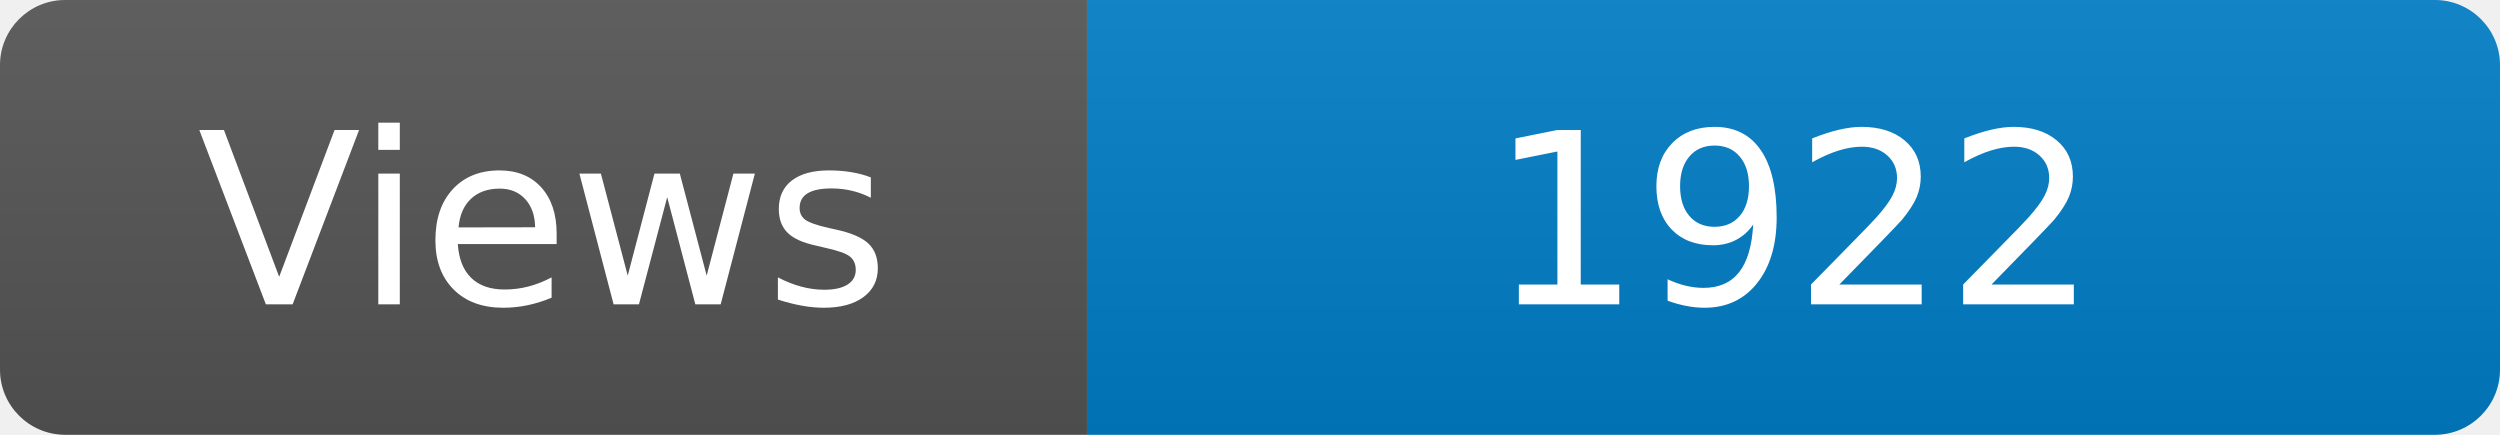
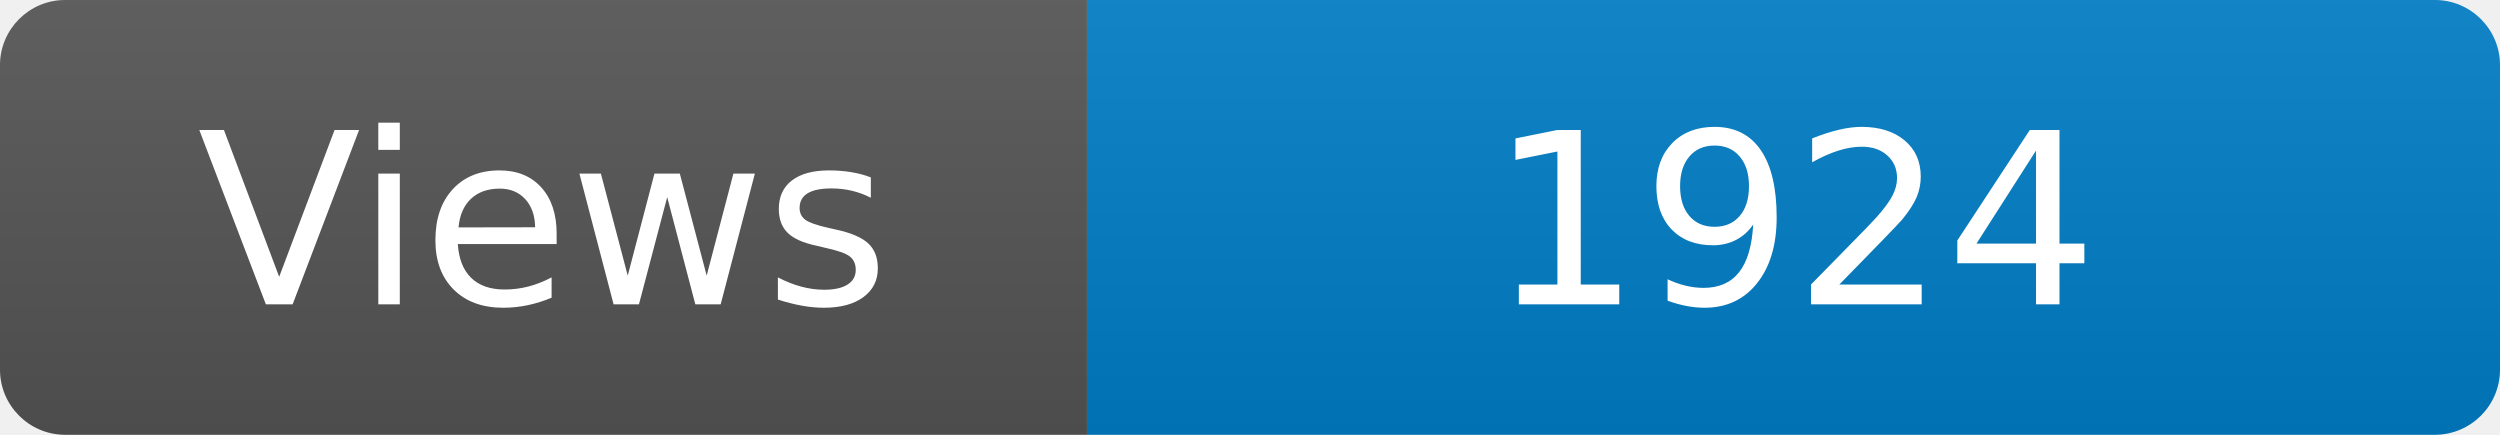
<svg xmlns="http://www.w3.org/2000/svg" width="115" height="20" role="img" aria-label="Maintained?: yes">
  <linearGradient id="s" x2="0" y2="100%">
    <stop offset="0" stop-color="#bbb" stop-opacity=".1" />
    <stop offset="1" stop-opacity=".1" />
  </linearGradient>
  <clipPath id="r">
    <rect width="115" height="20" rx="3" fill="#fff" />
  </clipPath>
  <g clip-path="url(#r)">
    <rect width="50" height="20" fill="#555" />
    <rect x="50" width="160" height="20" fill="#007ec6" />
    <rect width="115" height="20" fill="url(#s)" />
  </g>
  <g fill="#fff" text-anchor="middle" font-family="Verdana,Geneva,DejaVu Sans,sans-serif" font-size="110">
    <text x="250" y="140" transform="scale(.1)" fill="#fff">Views</text>
-     <text x="825" y="140" transform="scale(.1)" fill="#fff">1922</text>
+     <text x="825" y="140" transform="scale(.1)" fill="#fff">1924</text>
  </g>
</svg>
